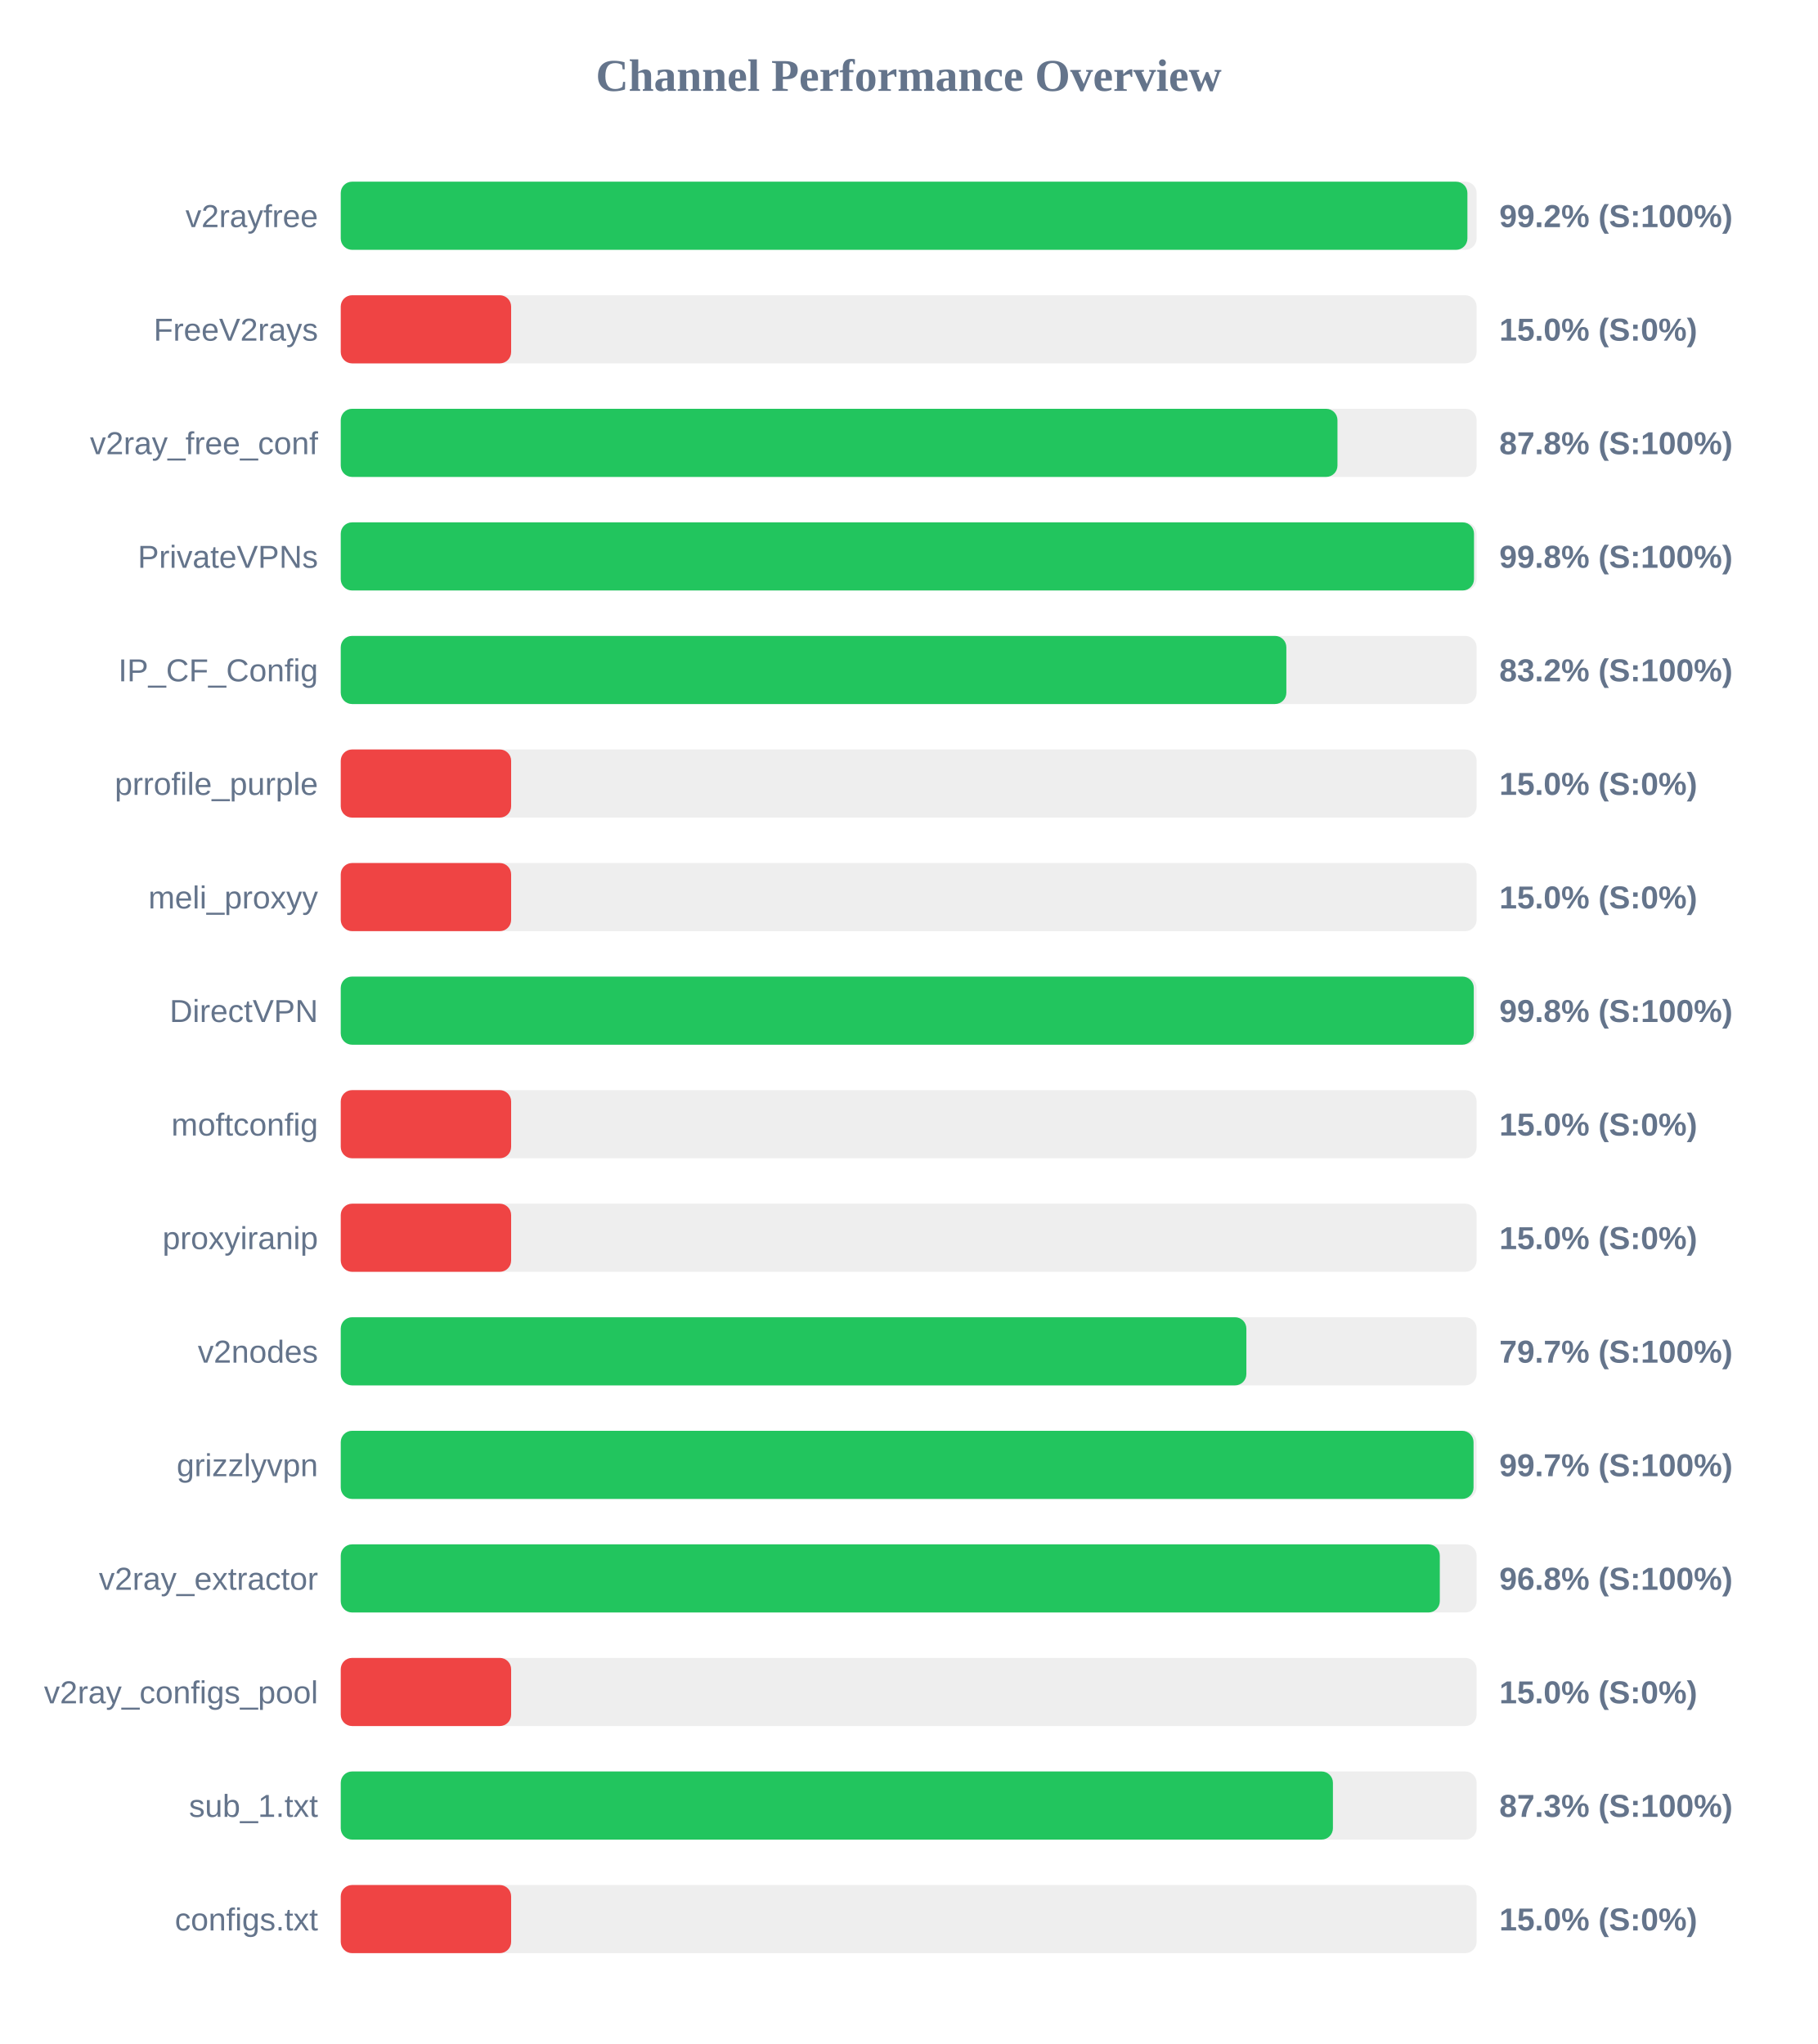
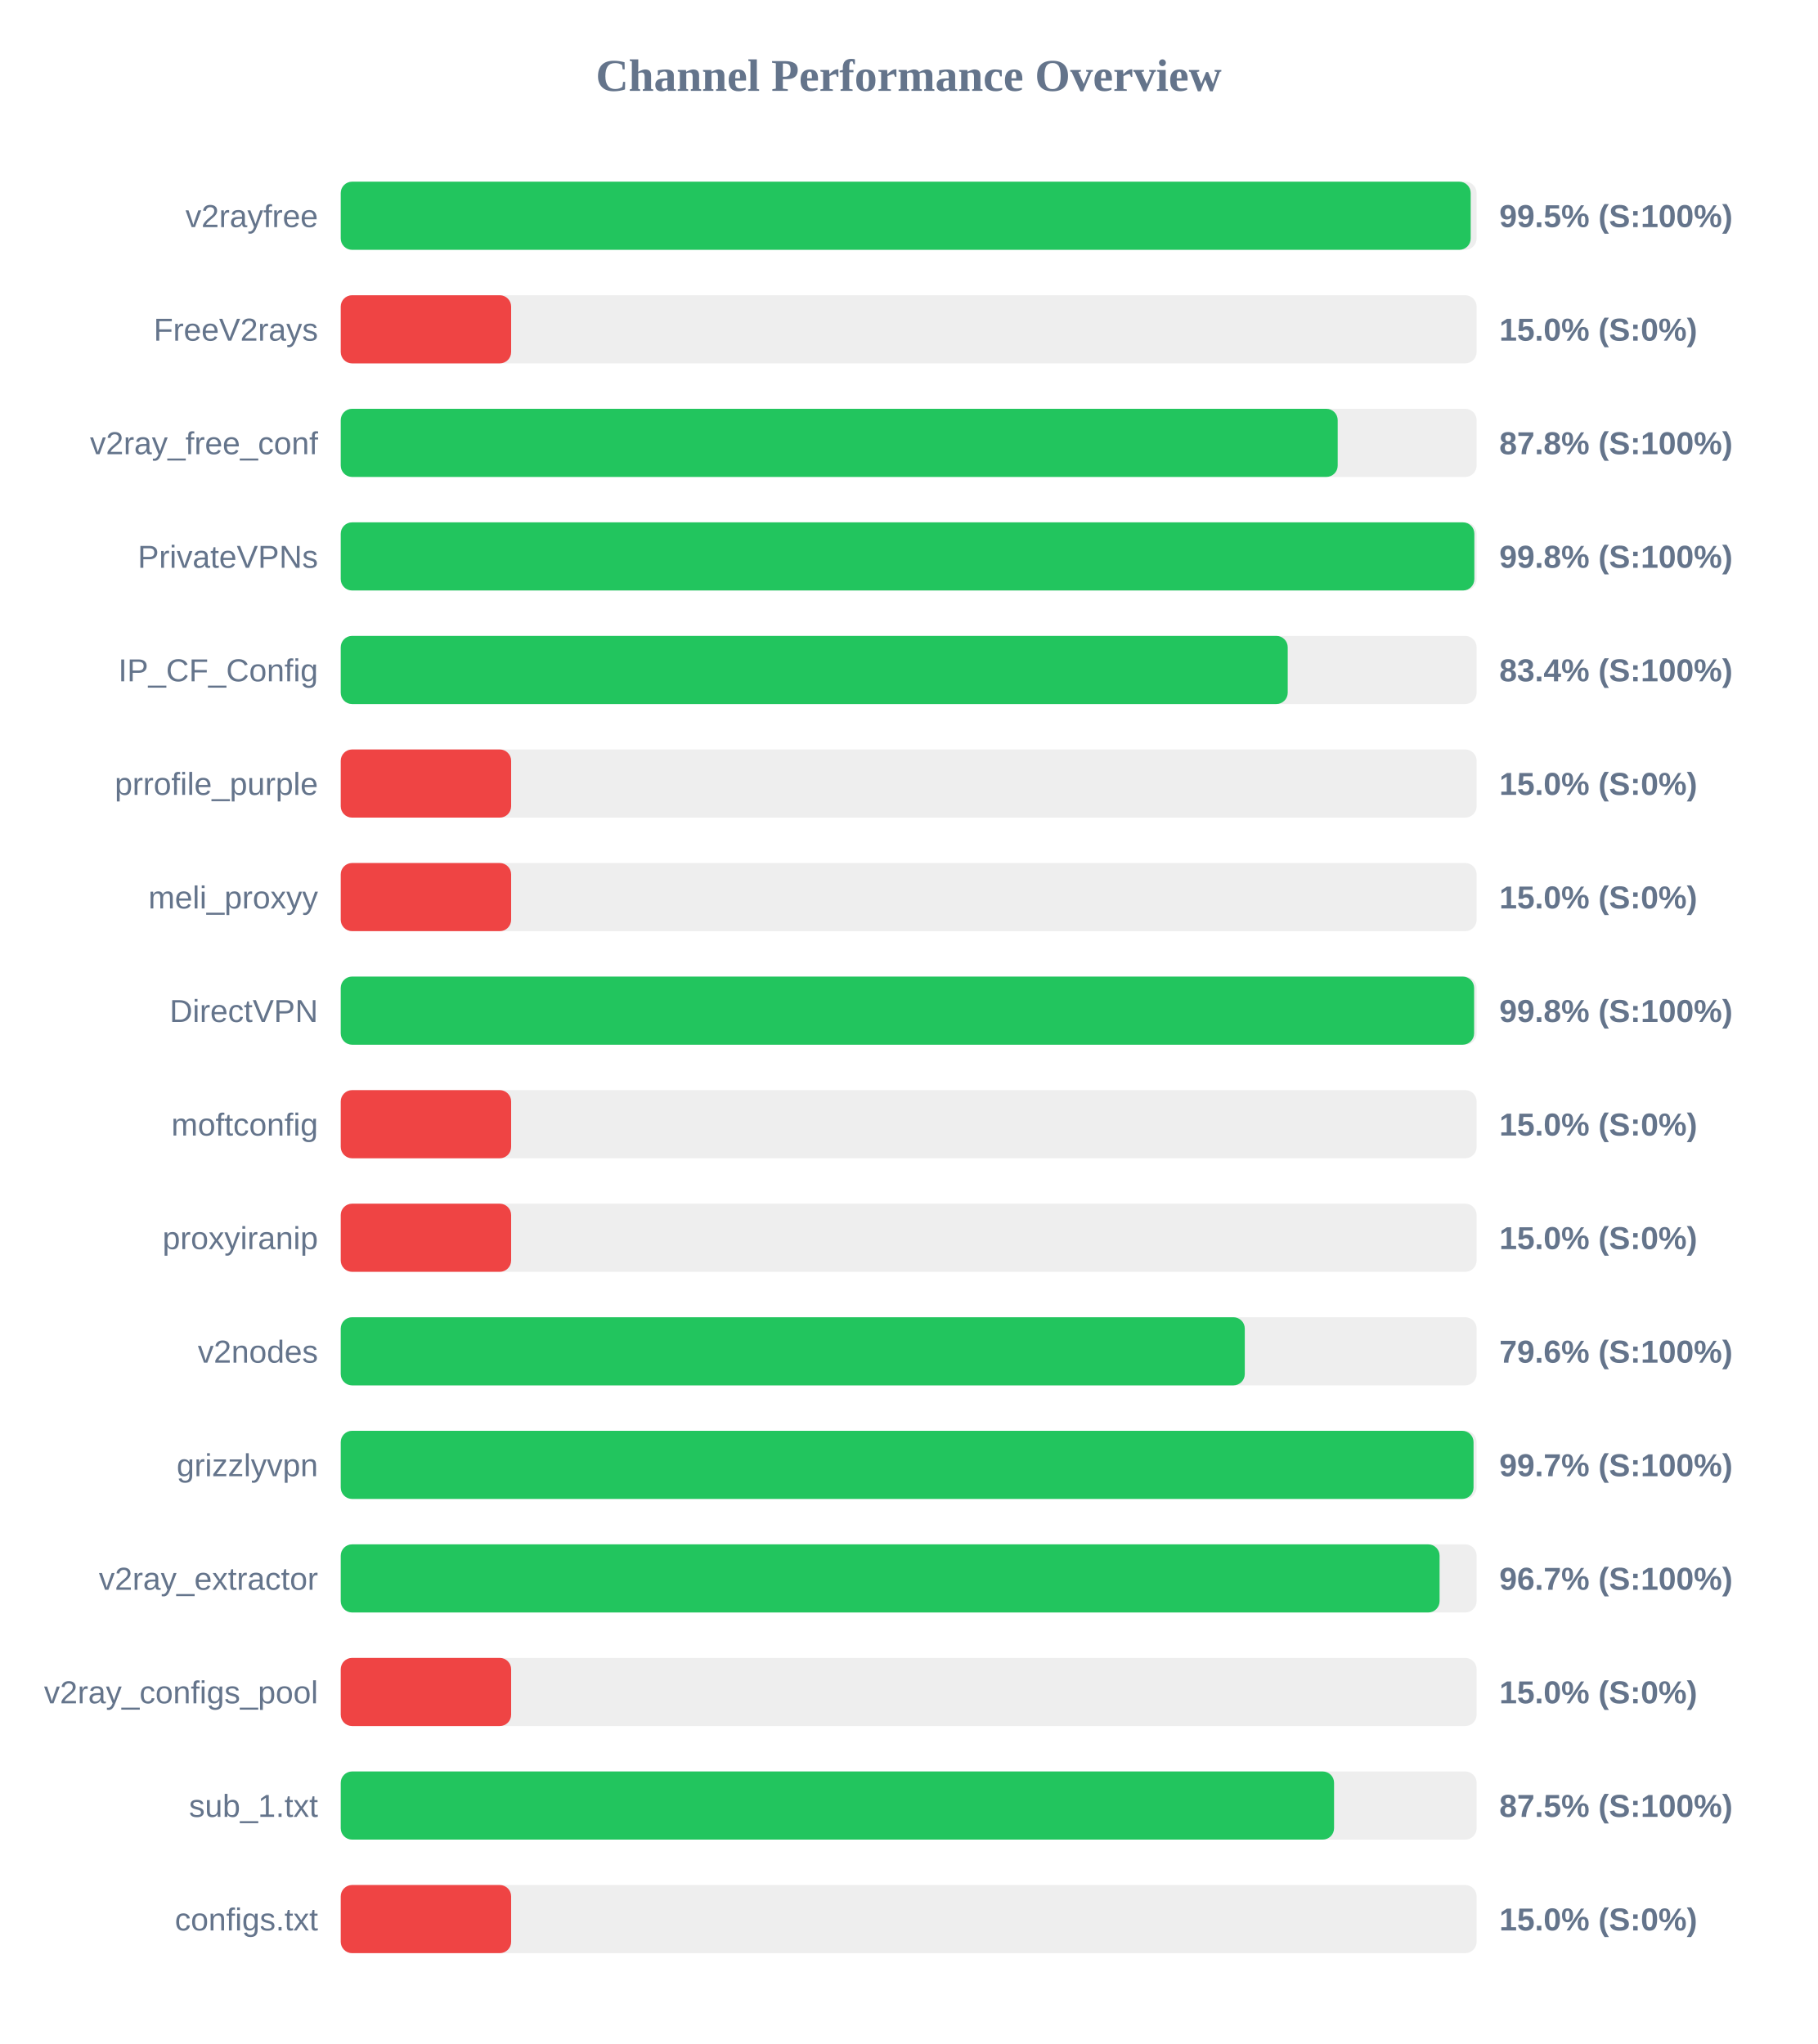
<svg xmlns="http://www.w3.org/2000/svg" width="800" height="900" version="1.1">
  <style>
        .row { font: 14px Arial; fill: #64748b; }
        .score { font: bold 14px Arial; fill: #64748b; }
    </style>
  <text x="400" y="40" text-anchor="middle" font-size="20px" font-weight="bold" fill="#64748b">Channel Performance Overview</text>
  <rect x="150" y="80" width="500" height="30" fill="#eee" rx="5" />
-   <rect x="150" y="80" width="495.95" height="30" fill="#22c55e" rx="5" />
+   <rect x="150" y="80" width="497.4" height="30" fill="#22c55e" rx="5" />
  <text x="140" y="100" text-anchor="end" class="row">v2rayfree</text>
-   <text x="660" y="100" text-anchor="start" class="score">99.2% (S:100%)</text>
+   <text x="660" y="100" text-anchor="start" class="score">99.5% (S:100%)</text>
  <rect x="150" y="130" width="500" height="30" fill="#eee" rx="5" />
  <rect x="150" y="130" width="75.0" height="30" fill="#ef4444" rx="5" />
  <text x="140" y="150" text-anchor="end" class="row">FreeV2rays</text>
  <text x="660" y="150" text-anchor="start" class="score">15.0% (S:0%)</text>
  <rect x="150" y="180" width="500" height="30" fill="#eee" rx="5" />
-   <rect x="150" y="180" width="438.75" height="30" fill="#22c55e" rx="5" />
+   <rect x="150" y="180" width="438.85" height="30" fill="#22c55e" rx="5" />
  <text x="140" y="200" text-anchor="end" class="row">v2ray_free_conf</text>
  <text x="660" y="200" text-anchor="start" class="score">87.8% (S:100%)</text>
  <rect x="150" y="230" width="500" height="30" fill="#eee" rx="5" />
-   <rect x="150" y="230" width="498.85" height="30" fill="#22c55e" rx="5" />
+   <rect x="150" y="230" width="499.0" height="30" fill="#22c55e" rx="5" />
  <text x="140" y="250" text-anchor="end" class="row">PrivateVPNs</text>
  <text x="660" y="250" text-anchor="start" class="score">99.8% (S:100%)</text>
  <rect x="150" y="280" width="500" height="30" fill="#eee" rx="5" />
-   <rect x="150" y="280" width="416.25" height="30" fill="#22c55e" rx="5" />
+   <rect x="150" y="280" width="416.85" height="30" fill="#22c55e" rx="5" />
  <text x="140" y="300" text-anchor="end" class="row">IP_CF_Config</text>
-   <text x="660" y="300" text-anchor="start" class="score">83.2% (S:100%)</text>
+   <text x="660" y="300" text-anchor="start" class="score">83.4% (S:100%)</text>
  <rect x="150" y="330" width="500" height="30" fill="#eee" rx="5" />
  <rect x="150" y="330" width="75.0" height="30" fill="#ef4444" rx="5" />
  <text x="140" y="350" text-anchor="end" class="row">prrofile_purple</text>
  <text x="660" y="350" text-anchor="start" class="score">15.0% (S:0%)</text>
  <rect x="150" y="380" width="500" height="30" fill="#eee" rx="5" />
  <rect x="150" y="380" width="75.0" height="30" fill="#ef4444" rx="5" />
  <text x="140" y="400" text-anchor="end" class="row">meli_proxyy</text>
  <text x="660" y="400" text-anchor="start" class="score">15.0% (S:0%)</text>
  <rect x="150" y="430" width="500" height="30" fill="#eee" rx="5" />
-   <rect x="150" y="430" width="498.75" height="30" fill="#22c55e" rx="5" />
+   <rect x="150" y="430" width="498.9" height="30" fill="#22c55e" rx="5" />
  <text x="140" y="450" text-anchor="end" class="row">DirectVPN</text>
  <text x="660" y="450" text-anchor="start" class="score">99.8% (S:100%)</text>
  <rect x="150" y="480" width="500" height="30" fill="#eee" rx="5" />
  <rect x="150" y="480" width="75.0" height="30" fill="#ef4444" rx="5" />
  <text x="140" y="500" text-anchor="end" class="row">moftconfig</text>
  <text x="660" y="500" text-anchor="start" class="score">15.0% (S:0%)</text>
  <rect x="150" y="530" width="500" height="30" fill="#eee" rx="5" />
  <rect x="150" y="530" width="75.0" height="30" fill="#ef4444" rx="5" />
  <text x="140" y="550" text-anchor="end" class="row">proxyiranip</text>
  <text x="660" y="550" text-anchor="start" class="score">15.0% (S:0%)</text>
  <rect x="150" y="580" width="500" height="30" fill="#eee" rx="5" />
-   <rect x="150" y="580" width="398.65" height="30" fill="#22c55e" rx="5" />
+   <rect x="150" y="580" width="397.95" height="30" fill="#22c55e" rx="5" />
  <text x="140" y="600" text-anchor="end" class="row">v2nodes</text>
-   <text x="660" y="600" text-anchor="start" class="score">79.7% (S:100%)</text>
+   <text x="660" y="600" text-anchor="start" class="score">79.6% (S:100%)</text>
  <rect x="150" y="630" width="500" height="30" fill="#eee" rx="5" />
  <rect x="150" y="630" width="498.65" height="30" fill="#22c55e" rx="5" />
  <text x="140" y="650" text-anchor="end" class="row">grizzlyvpn</text>
  <text x="660" y="650" text-anchor="start" class="score">99.7% (S:100%)</text>
  <rect x="150" y="680" width="500" height="30" fill="#eee" rx="5" />
-   <rect x="150" y="680" width="483.8" height="30" fill="#22c55e" rx="5" />
+   <rect x="150" y="680" width="483.7" height="30" fill="#22c55e" rx="5" />
  <text x="140" y="700" text-anchor="end" class="row">v2ray_extractor</text>
-   <text x="660" y="700" text-anchor="start" class="score">96.8% (S:100%)</text>
+   <text x="660" y="700" text-anchor="start" class="score">96.7% (S:100%)</text>
  <rect x="150" y="730" width="500" height="30" fill="#eee" rx="5" />
  <rect x="150" y="730" width="75.0" height="30" fill="#ef4444" rx="5" />
  <text x="140" y="750" text-anchor="end" class="row">v2ray_configs_pool</text>
  <text x="660" y="750" text-anchor="start" class="score">15.0% (S:0%)</text>
  <rect x="150" y="780" width="500" height="30" fill="#eee" rx="5" />
-   <rect x="150" y="780" width="436.75" height="30" fill="#22c55e" rx="5" />
+   <rect x="150" y="780" width="437.25" height="30" fill="#22c55e" rx="5" />
  <text x="140" y="800" text-anchor="end" class="row">sub_1.txt</text>
-   <text x="660" y="800" text-anchor="start" class="score">87.3% (S:100%)</text>
+   <text x="660" y="800" text-anchor="start" class="score">87.5% (S:100%)</text>
  <rect x="150" y="830" width="500" height="30" fill="#eee" rx="5" />
  <rect x="150" y="830" width="75.0" height="30" fill="#ef4444" rx="5" />
  <text x="140" y="850" text-anchor="end" class="row">configs.txt</text>
  <text x="660" y="850" text-anchor="start" class="score">15.0% (S:0%)</text>
</svg>
